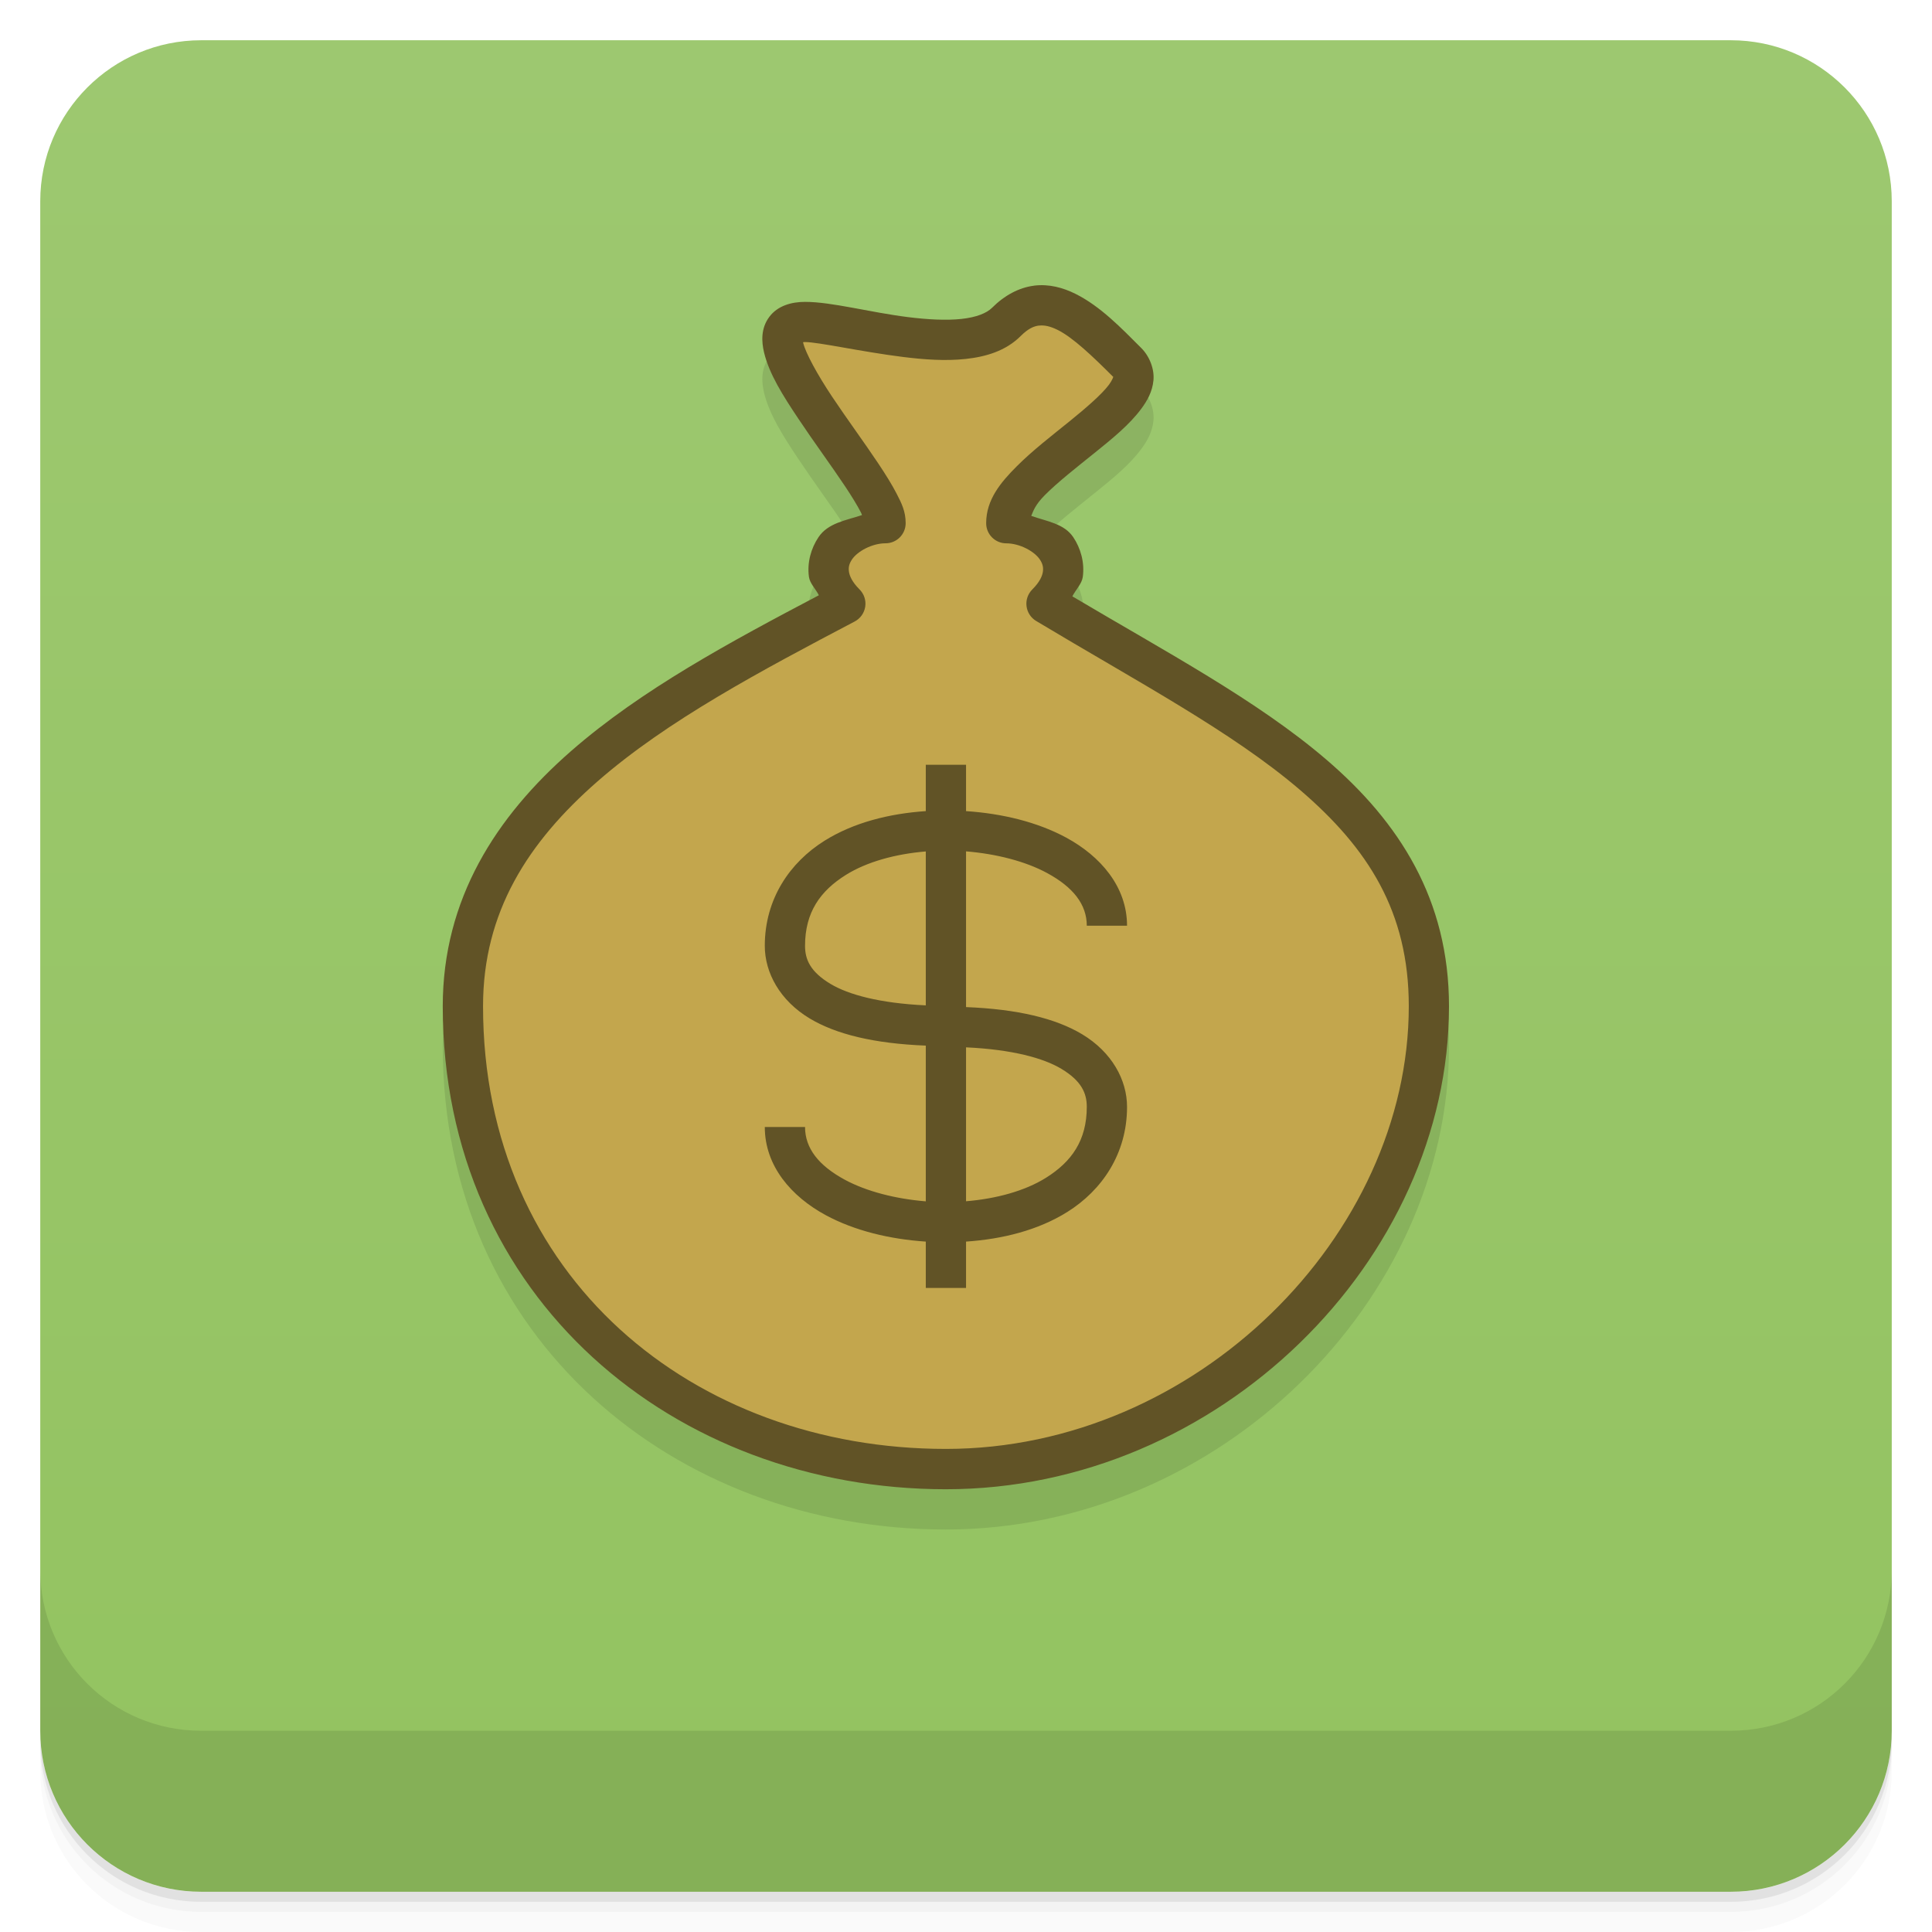
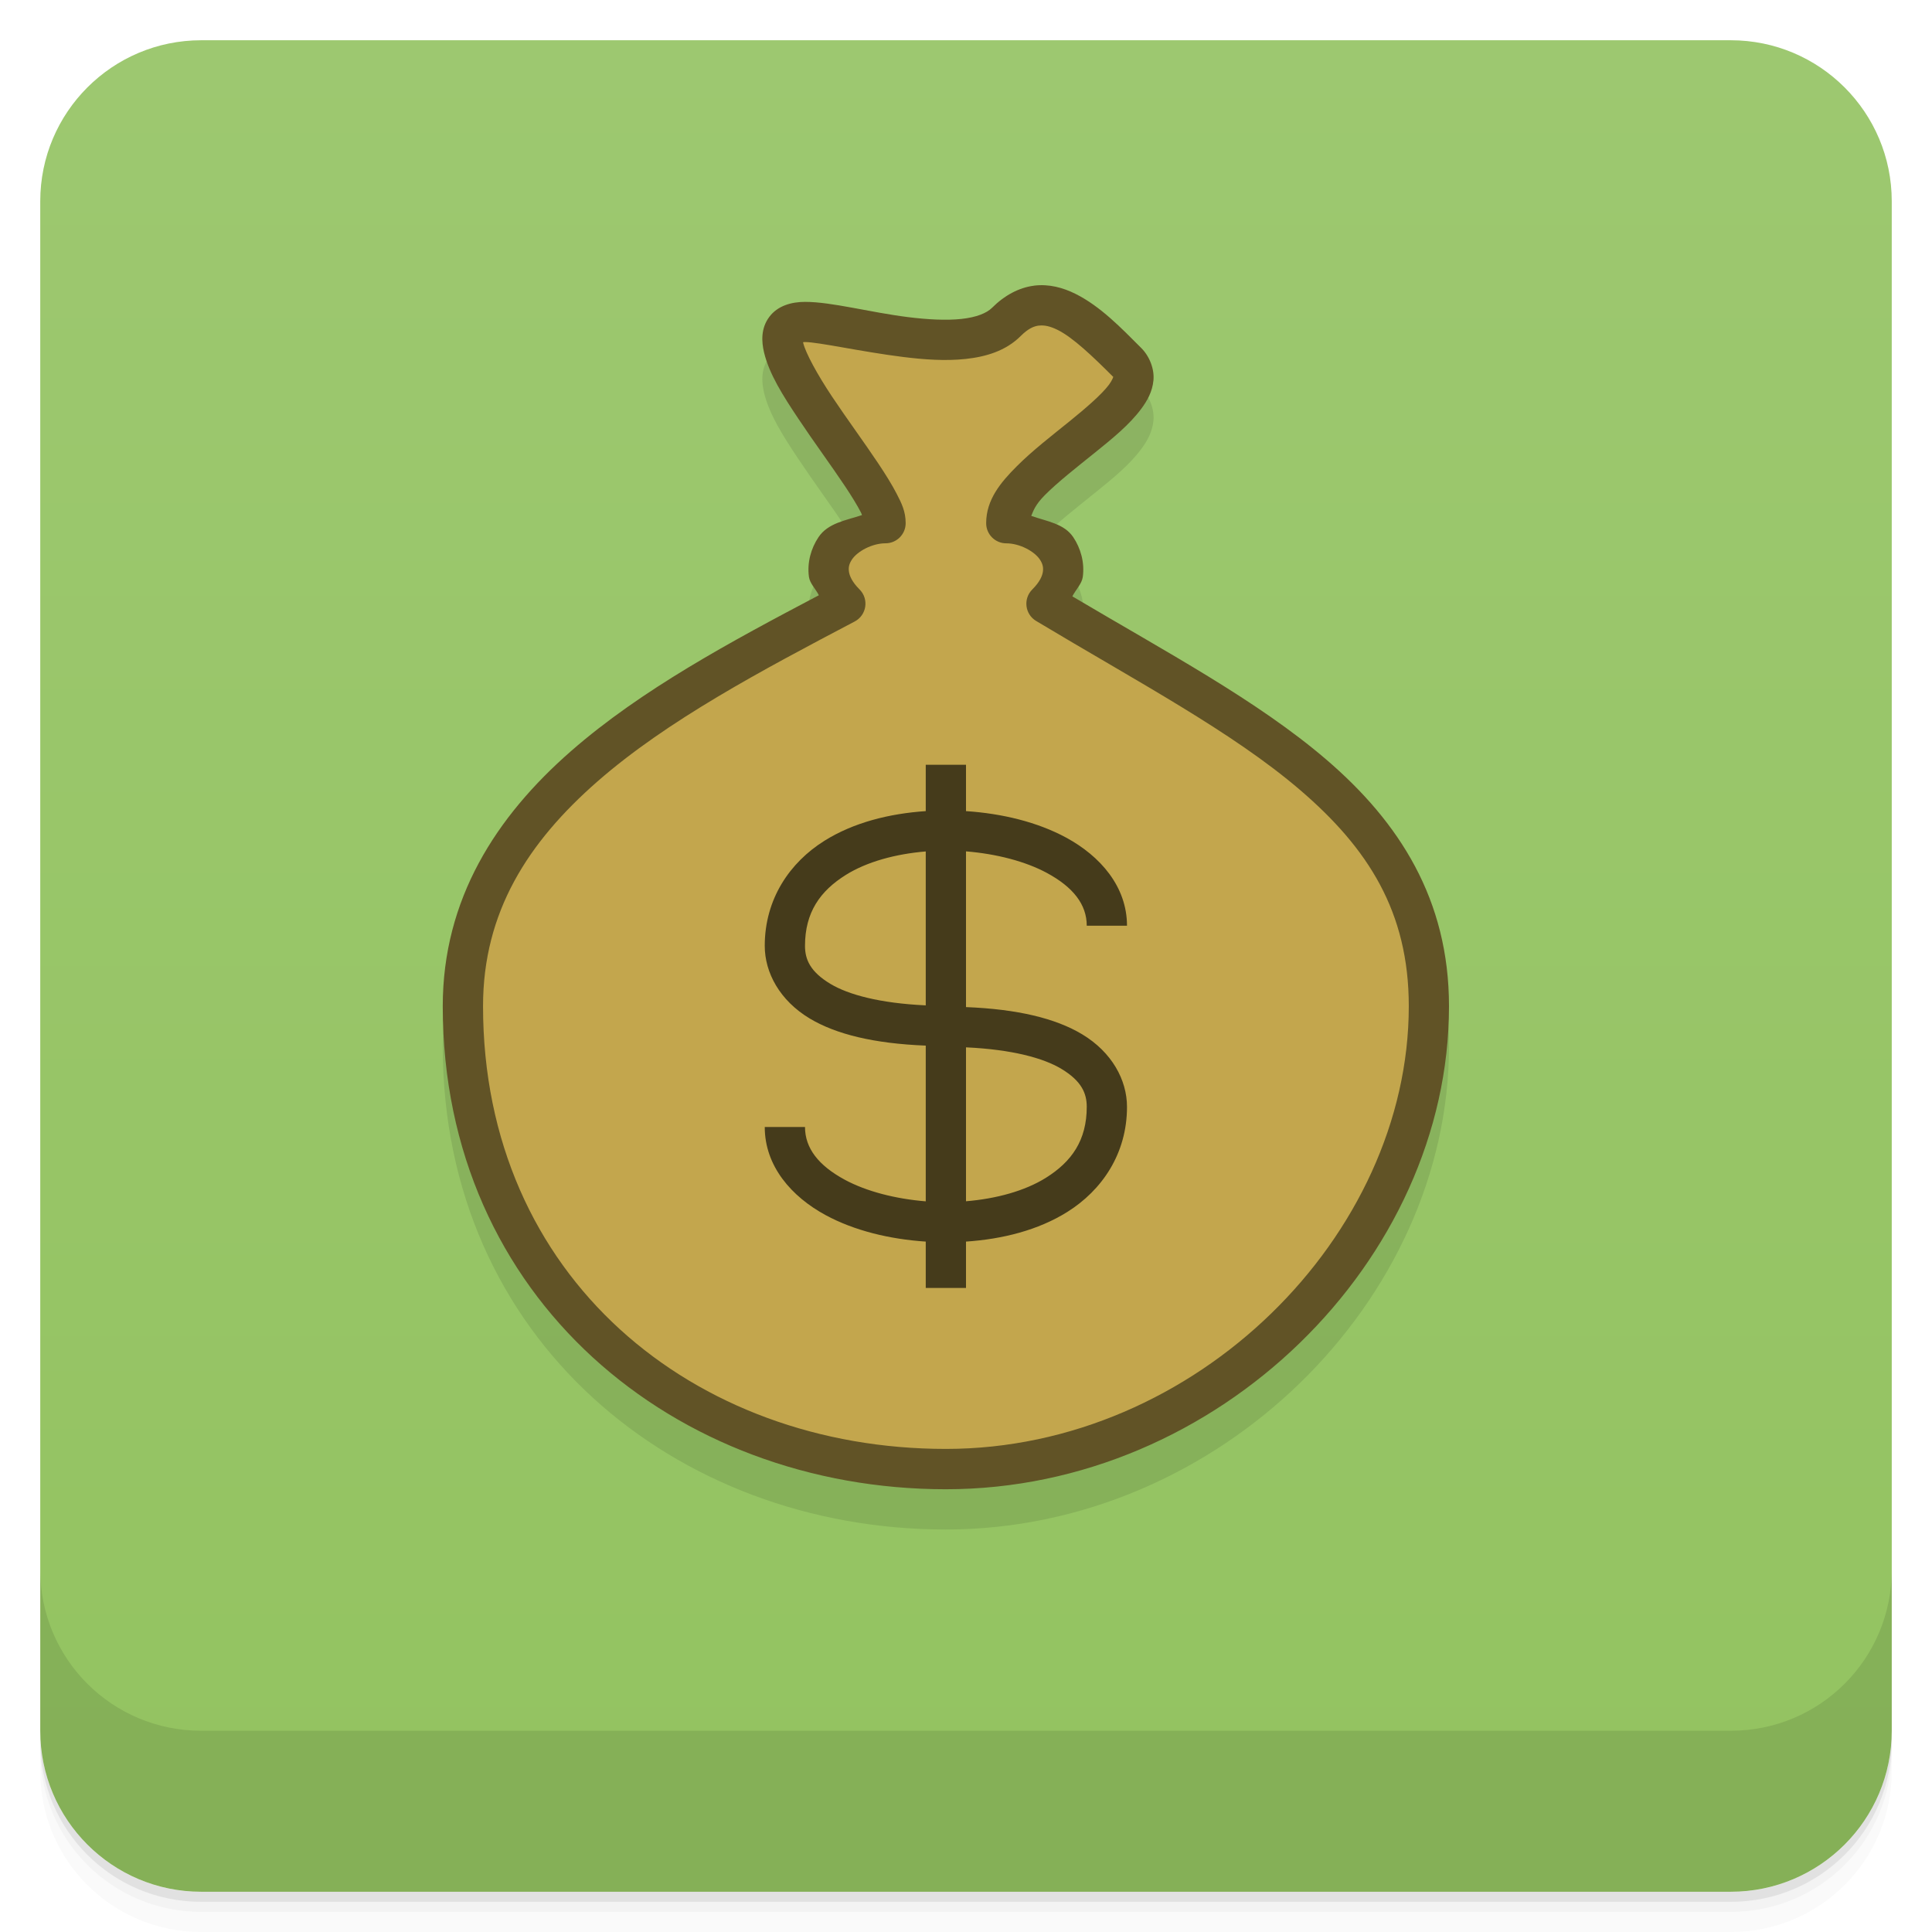
<svg xmlns="http://www.w3.org/2000/svg" width="48" height="48" version="1.1" viewBox="0 0 48 48">
  <defs>
    <linearGradient id="linearGradient4184" x1="1" x2="47" gradientTransform="translate(-48 .00221)" gradientUnits="userSpaceOnUse">
      <stop style="stop-color:#93c360" offset="0" />
      <stop style="stop-color:#9dc870" offset="1" />
    </linearGradient>
  </defs>
  <path d="m1 43v0.25c0 2.216 1.784 4 4 4h38c2.216 0 4-1.784 4-4v-0.25c0 2.216-1.784 4-4 4h-38c-2.216 0-4-1.784-4-4zm0 0.5v0.5c0 2.216 1.784 4 4 4h38c2.216 0 4-1.784 4-4v-0.5c0 2.216-1.784 4-4 4h-38c-2.216 0-4-1.784-4-4z" style="opacity:.02" />
  <path d="m1 43.25v0.25c0 2.216 1.784 4 4 4h38c2.216 0 4-1.784 4-4v-0.25c0 2.216-1.784 4-4 4h-38c-2.216 0-4-1.784-4-4z" style="opacity:.05" />
  <path d="m1 43v0.25c0 2.216 1.784 4 4 4h38c2.216 0 4-1.784 4-4v-0.25c0 2.216-1.784 4-4 4h-38c-2.216 0-4-1.784-4-4z" style="opacity:.1" />
  <rect transform="rotate(-90)" x="-47" y="1" width="46" height="46" rx="4" style="fill:url(#linearGradient4184)" />
  <g transform="translate(0,-1004.4)">
    <path d="m1 1043.4v4c0 2.216 1.784 4 4 4h38c2.216 0 4-1.784 4-4v-4c0 2.216-1.784 4-4 4h-38c-2.216 0-4-1.784-4-4z" style="opacity:.1" />
  </g>
  <path d="m25.688 8.098c-0.372 0.047-0.732 0.24-1.041 0.549-0.132 0.132-0.388 0.237-0.762 0.277-0.374 0.04-0.843 0.015-1.322-0.045-0.959-0.12-1.896-0.379-2.562-0.379-0.333 0-0.682 0.093-0.891 0.377s-0.191 0.613-0.127 0.881c0.129 0.536 0.467 1.068 0.852 1.645s0.823 1.172 1.156 1.672c0.167 0.25 0.306 0.477 0.396 0.652 0.023 0.045 0.014 0.032 0.029 0.07-0.4 0.133-0.846 0.196-1.082 0.551-0.182 0.273-0.285 0.623-0.236 0.984 0.022 0.162 0.169 0.302 0.246 0.457-2.178 1.147-4.408 2.343-6.156 3.871-1.863 1.628-3.188 3.677-3.188 6.34 0 7.262 5.769 12 12.5 12 6.782 0 12.5-5.694 12.5-12 0-2.65-1.233-4.573-3.049-6.129-1.711-1.467-3.978-2.673-6.309-4.055 0.084-0.163 0.237-0.313 0.26-0.484 0.048-0.361-0.054-0.712-0.236-0.984-0.228-0.342-0.662-0.395-1.045-0.531 0.056-0.135 0.102-0.279 0.342-0.52 0.325-0.326 0.784-0.684 1.227-1.041 0.443-0.357 0.87-0.702 1.166-1.102 0.148-0.2 0.274-0.423 0.301-0.703s-0.095-0.597-0.303-0.805c-0.5-0.5-1.012-1.034-1.631-1.344-0.31-0.155-0.663-0.252-1.035-0.205z" style="opacity:.1" />
  <path d="m26 15c1-1 0-2-1-2 0-1.357 4-3 3-4s-2-2-3-1-4 0-5 0c-2 0 2 4 2 5-1 0-2 1-1 2-4.621 2.431-9.5 5-9.5 10 0 7 5.5 11.5 12 11.5s12-5.5 12-11.5c0-5-4.5-7-9.5-10z" style="fill-rule:evenodd;fill:#c3a64d" />
-   <path d="m25.688 7.098c-0.372 0.047-0.732 0.24-1.041 0.549-0.132 0.132-0.388 0.237-0.762 0.277-0.374 0.04-0.843 0.015-1.322-0.045-0.959-0.12-1.896-0.379-2.562-0.379-0.333 0-0.682 0.093-0.891 0.377-0.209 0.283-0.191 0.613-0.127 0.881 0.129 0.536 0.467 1.068 0.852 1.645 0.384 0.577 0.823 1.172 1.156 1.672 0.167 0.25 0.306 0.477 0.396 0.652 0.023 0.045 0.014 0.032 0.029 0.07-0.4 0.133-0.846 0.196-1.082 0.551-0.182 0.273-0.285 0.623-0.236 0.984 0.022 0.162 0.169 0.302 0.246 0.457-2.178 1.147-4.408 2.343-6.156 3.871-1.863 1.628-3.188 3.677-3.188 6.34 0 7.262 5.769 12 12.5 12 6.782 0 12.5-5.694 12.5-12 0-2.65-1.233-4.573-3.049-6.129-1.711-1.467-3.978-2.673-6.309-4.055 0.084-0.163 0.237-0.313 0.26-0.484 0.048-0.361-0.054-0.712-0.236-0.984-0.228-0.342-0.662-0.395-1.045-0.531 0.056-0.135 0.102-0.279 0.342-0.52 0.325-0.326 0.784-0.684 1.227-1.041 0.443-0.357 0.87-0.702 1.166-1.102 0.148-0.2 0.274-0.423 0.301-0.703 0.027-0.28-0.095-0.597-0.303-0.805-0.5-0.5-1.012-1.034-1.631-1.344-0.31-0.155-0.663-0.252-1.035-0.205zm0.125 0.992c0.128-0.016 0.274 0.012 0.465 0.107 0.381 0.19 0.869 0.656 1.369 1.156 0.01 0.01 0.008 0.004 0.012 0.006-0.001 0.009-0.023 0.085-0.107 0.199-0.172 0.232-0.558 0.569-0.99 0.918-0.432 0.349-0.911 0.718-1.305 1.113-0.394 0.395-0.756 0.825-0.756 1.41a0.5 0.5 0 0 0 0.5 0.5c0.333 0 0.698 0.198 0.834 0.402 0.068 0.102 0.09 0.189 0.076 0.297-0.014 0.107-0.073 0.256-0.264 0.447a0.5 0.5 0 0 0 0.096 0.783c2.515 1.509 4.872 2.755 6.557 4.199 1.685 1.444 2.701 3.021 2.701 5.371 0 5.694-5.282 11-11.5 11-6.269 0-11.5-4.262-11.5-11 0-2.337 1.114-4.072 2.846-5.586 1.732-1.514 4.076-2.755 6.387-3.971a0.5 0.5 0 0 0 0.121 -0.797c-0.191-0.191-0.249-0.34-0.264-0.447-0.014-0.107 0.008-0.195 0.076-0.297 0.136-0.204 0.501-0.402 0.834-0.402a0.5 0.5 0 0 0 0.5 -0.5c0-0.292-0.102-0.496-0.223-0.73-0.121-0.235-0.278-0.484-0.455-0.75-0.354-0.531-0.791-1.124-1.156-1.672s-0.652-1.079-0.711-1.324c-0.003-0.013-0.002-0.01-0.004-0.02 0.019-0.002 0.016-0.004 0.049-0.004 0.333 0 1.397 0.241 2.438 0.371 0.52 0.065 1.052 0.103 1.553 0.049 0.501-0.054 0.995-0.199 1.363-0.566 0.191-0.191 0.331-0.248 0.459-0.264zm-2.812 10.91v1.152c-0.904 0.061-1.79 0.282-2.516 0.736-0.86 0.538-1.484 1.445-1.484 2.611 0 0.667 0.374 1.359 1.117 1.805 0.657 0.394 1.602 0.623 2.883 0.674v3.869c-0.753-0.061-1.477-0.248-2.012-0.537-0.652-0.353-0.988-0.783-0.988-1.31h-1c0 0.972 0.664 1.73 1.512 2.189 0.715 0.387 1.589 0.598 2.488 0.658v1.152h1v-1.152c0.904-0.061 1.79-0.282 2.516-0.736 0.86-0.538 1.484-1.445 1.484-2.611 0-0.667-0.374-1.359-1.117-1.805-0.657-0.394-1.602-0.623-2.883-0.674v-3.869c0.753 0.061 1.477 0.248 2.012 0.537 0.652 0.353 0.988 0.783 0.988 1.31h1c0-0.972-0.664-1.73-1.512-2.189-0.715-0.387-1.589-0.598-2.488-0.658v-1.152h-1zm0 2.154v3.824c-1.146-0.053-1.924-0.267-2.367-0.533-0.507-0.304-0.633-0.612-0.633-0.945 0-0.833 0.376-1.364 1.016-1.764 0.524-0.327 1.236-0.52 1.984-0.582zm1 4.867c1.146 0.053 1.924 0.267 2.367 0.533 0.507 0.304 0.633 0.612 0.633 0.945 0 0.833-0.376 1.364-1.016 1.764-0.524 0.327-1.236 0.52-1.984 0.582v-3.824z" style="fill:#615326" />
+   <path d="m23 19v1.152c-0.904 0.061-1.79 0.282-2.516 0.736-0.86 0.538-1.484 1.445-1.484 2.611 0 0.667 0.374 1.359 1.117 1.805 0.657 0.394 1.602 0.623 2.883 0.674v3.869c-0.753-0.061-1.477-0.248-2.012-0.537-0.652-0.353-0.988-0.783-0.988-1.31h-1c0 0.972 0.664 1.73 1.512 2.189 0.715 0.387 1.589 0.598 2.488 0.658v1.152h1v-1.152c0.904-0.061 1.79-0.282 2.516-0.736 0.86-0.538 1.484-1.445 1.484-2.611 0-0.667-0.374-1.359-1.117-1.805-0.657-0.394-1.602-0.623-2.883-0.674v-3.869c0.753 0.061 1.477 0.248 2.012 0.537 0.652 0.353 0.988 0.783 0.988 1.31h1c0-0.972-0.664-1.73-1.512-2.189-0.715-0.387-1.589-0.598-2.488-0.658v-1.152zm0 2.154v3.824c-1.146-0.053-1.924-0.267-2.367-0.533-0.507-0.304-0.633-0.612-0.633-0.945 0-0.833 0.376-1.364 1.016-1.764 0.524-0.327 1.236-0.52 1.984-0.582zm1 4.867c1.146 0.053 1.924 0.267 2.367 0.533 0.507 0.304 0.633 0.612 0.633 0.945 0 0.833-0.376 1.364-1.016 1.764-0.524 0.327-1.236 0.52-1.984 0.582v-3.824z" style="fill:#453b1b" />
+   <path d="m25.688 7.098c-0.372 0.047-0.732 0.24-1.041 0.549-0.132 0.132-0.388 0.237-0.762 0.277-0.374 0.04-0.843 0.015-1.322-0.045-0.959-0.12-1.896-0.379-2.562-0.379-0.333 0-0.682 0.093-0.891 0.377-0.209 0.283-0.191 0.613-0.127 0.881 0.129 0.536 0.467 1.068 0.852 1.645 0.384 0.577 0.823 1.172 1.156 1.672 0.167 0.25 0.306 0.477 0.396 0.652 0.023 0.045 0.014 0.032 0.029 0.07-0.4 0.133-0.846 0.196-1.082 0.551-0.182 0.273-0.285 0.623-0.236 0.984 0.022 0.162 0.169 0.302 0.246 0.457-2.178 1.147-4.408 2.343-6.156 3.871-1.863 1.628-3.188 3.677-3.188 6.34 0 7.262 5.769 12 12.5 12 6.782 0 12.5-5.694 12.5-12 0-2.65-1.233-4.573-3.049-6.129-1.711-1.467-3.978-2.673-6.309-4.055 0.084-0.163 0.237-0.313 0.26-0.484 0.048-0.361-0.054-0.712-0.236-0.984-0.228-0.342-0.662-0.395-1.045-0.531 0.056-0.135 0.102-0.279 0.342-0.52 0.325-0.326 0.784-0.684 1.227-1.041 0.443-0.357 0.87-0.702 1.166-1.102 0.148-0.2 0.274-0.423 0.301-0.703 0.027-0.28-0.095-0.597-0.303-0.805-0.5-0.5-1.012-1.034-1.631-1.344-0.31-0.155-0.663-0.252-1.035-0.205zm0.125 0.992c0.128-0.016 0.274 0.012 0.465 0.107 0.381 0.19 0.869 0.656 1.369 1.156 0.01 0.01 0.008 0.004 0.012 0.006-0.001 0.009-0.023 0.085-0.107 0.199-0.172 0.232-0.558 0.569-0.99 0.918-0.432 0.349-0.911 0.718-1.305 1.113-0.394 0.395-0.756 0.825-0.756 1.41 2.8e-5 0.276 0.224 0.5 0.5 0.5 0.333 0 0.698 0.198 0.834 0.402 0.068 0.102 0.09 0.189 0.076 0.297-0.014 0.107-0.073 0.256-0.264 0.447-0.231 0.23-0.184 0.616 0.096 0.783 2.515 1.509 4.872 2.755 6.557 4.199 1.685 1.444 2.701 3.021 2.701 5.371 0 5.694-5.282 11-11.5 11-6.269 0-11.5-4.262-11.5-11 0-2.337 1.114-4.072 2.846-5.586s4.076-2.755 6.387-3.971c0.299-0.157 0.36-0.558 0.121-0.797-0.191-0.191-0.249-0.34-0.264-0.447-0.014-0.107 0.008-0.195 0.076-0.297 0.136-0.204 0.501-0.402 0.834-0.402 0.276-2.7e-5 0.5-0.224 0.5-0.5 0-0.292-0.102-0.496-0.223-0.73s-0.278-0.484-0.455-0.75c-0.354-0.531-0.791-1.124-1.156-1.672-0.365-0.548-0.652-1.079-0.711-1.324-3e-3 -0.013-0.002-0.01-0.004-0.02 0.019-0.002 0.016-0.004 0.049-0.004 0.333 0 1.397 0.241 2.438 0.371 0.52 0.065 1.052 0.103 1.553 0.049 0.501-0.054 0.995-0.199 1.363-0.566 0.191-0.191 0.331-0.248 0.459-0.264z" style="fill:#615326" />
</svg>
